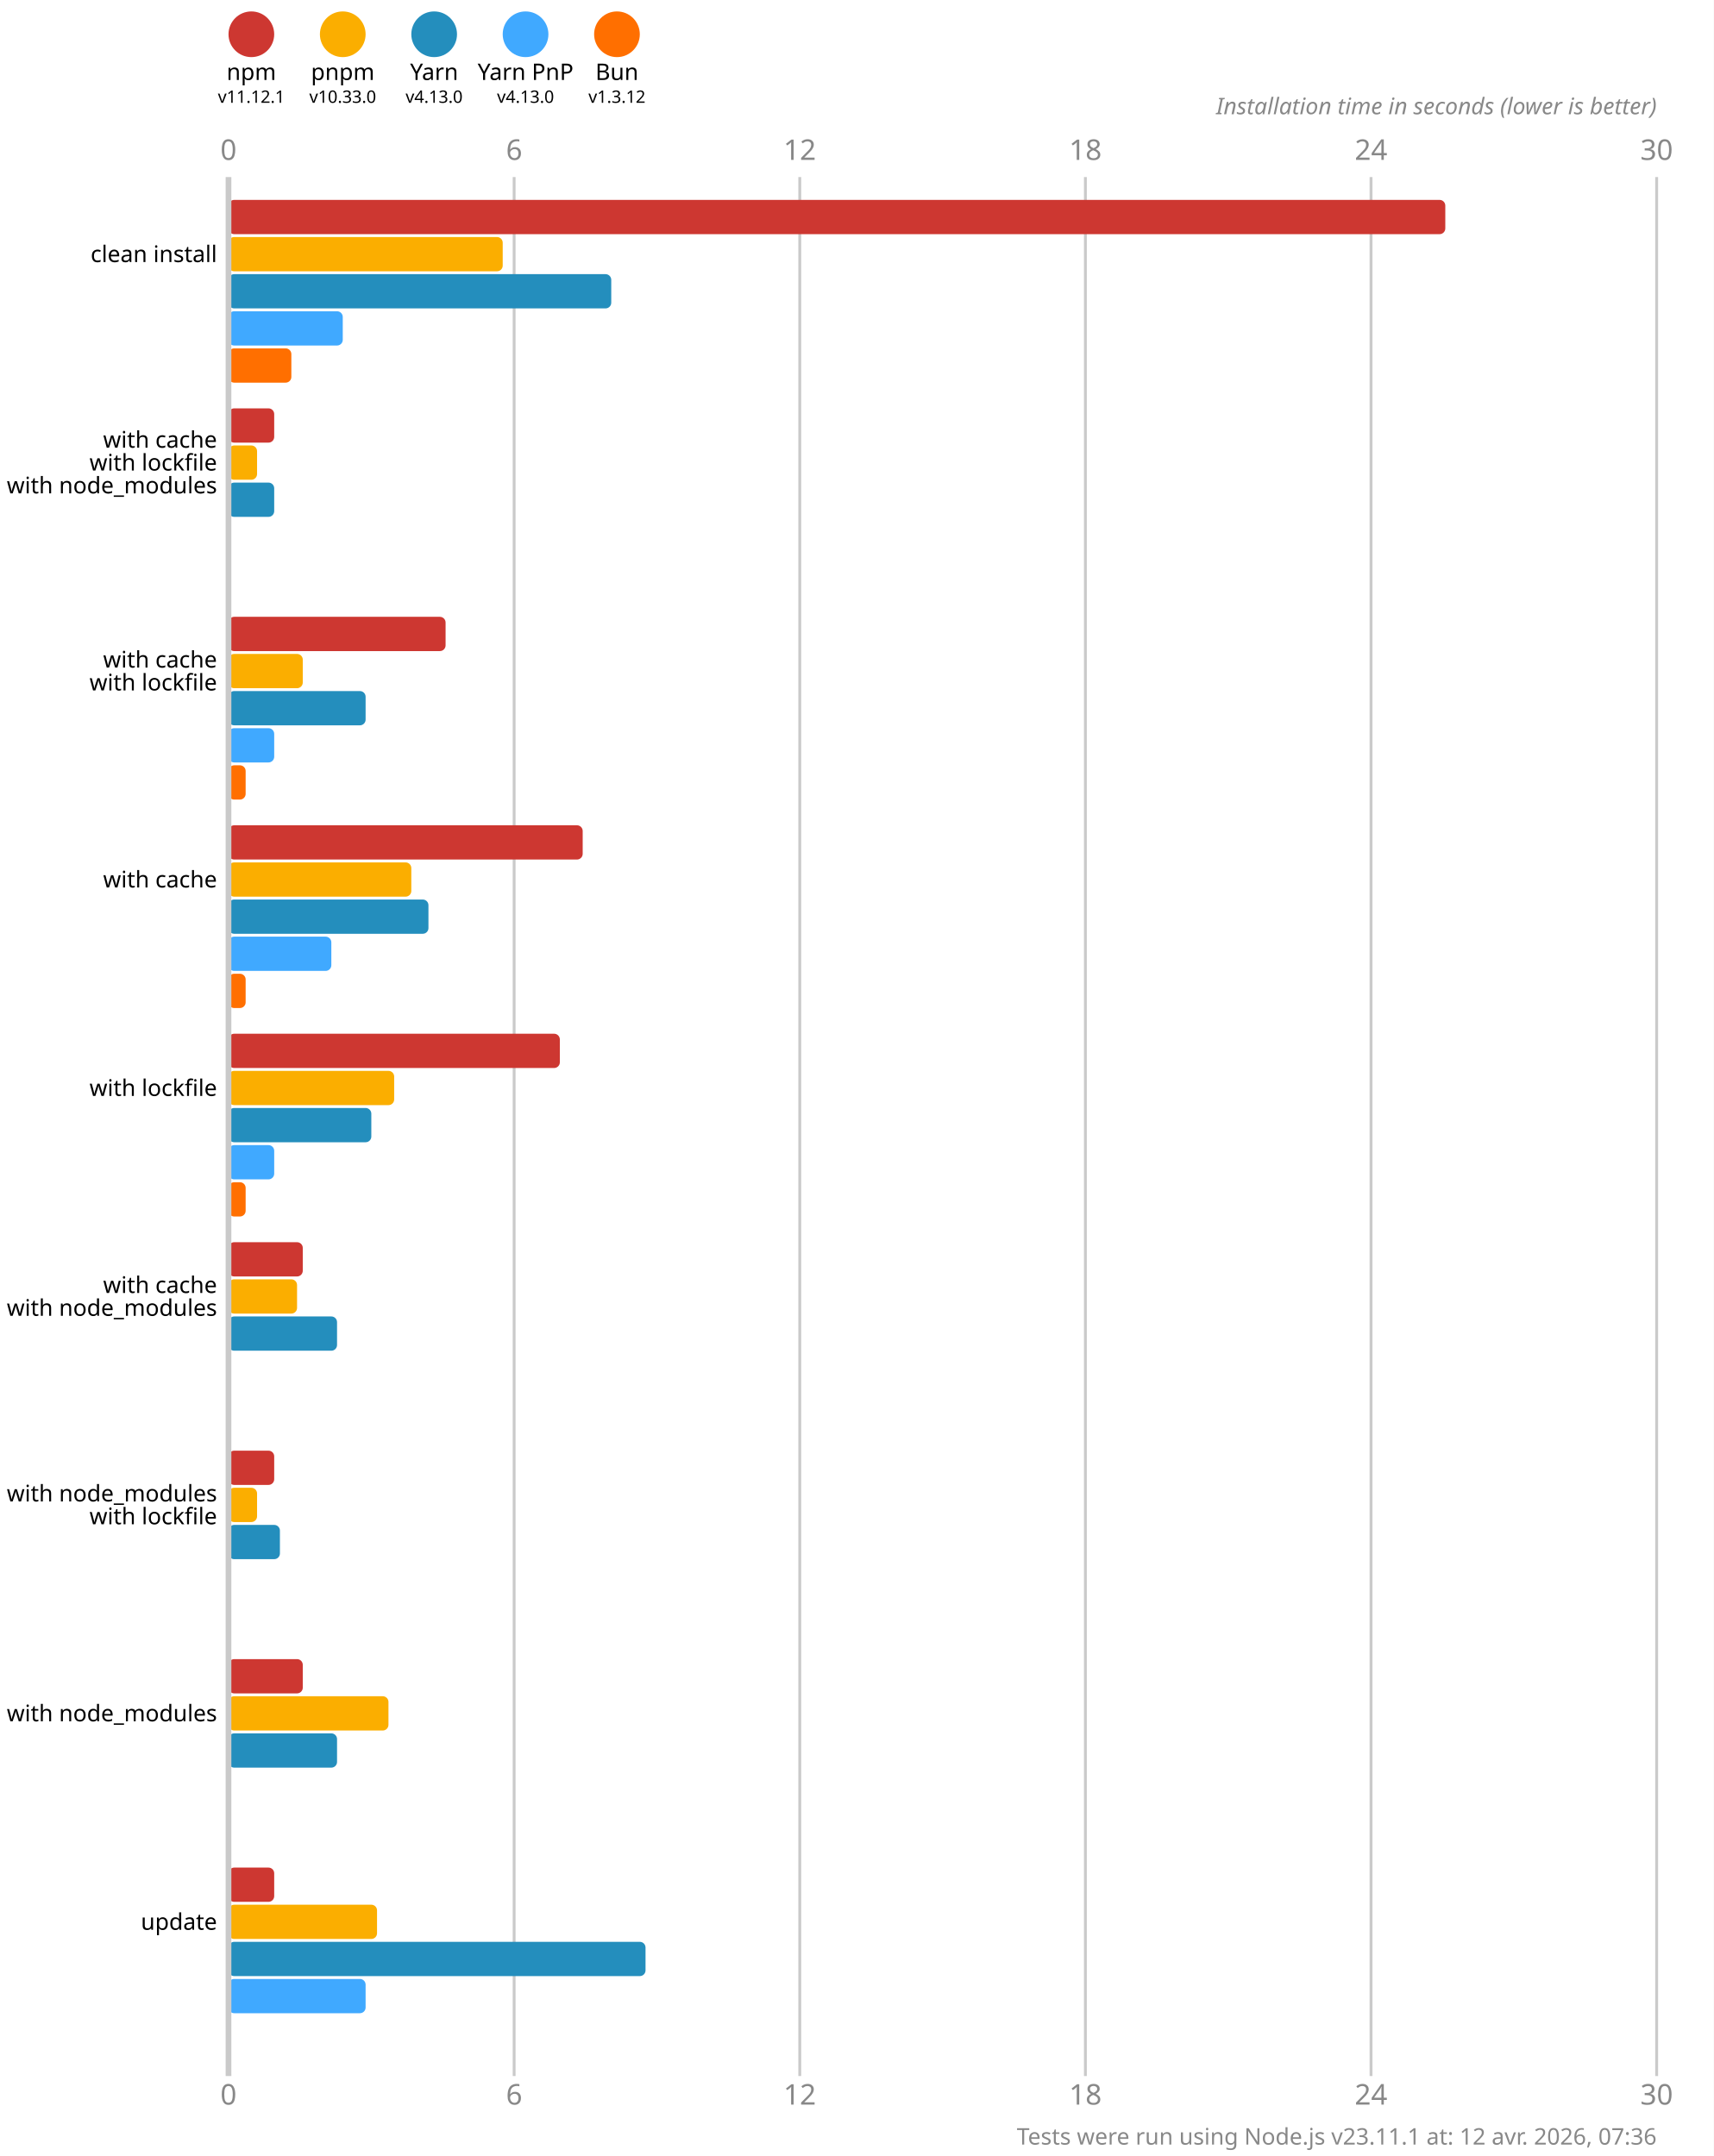
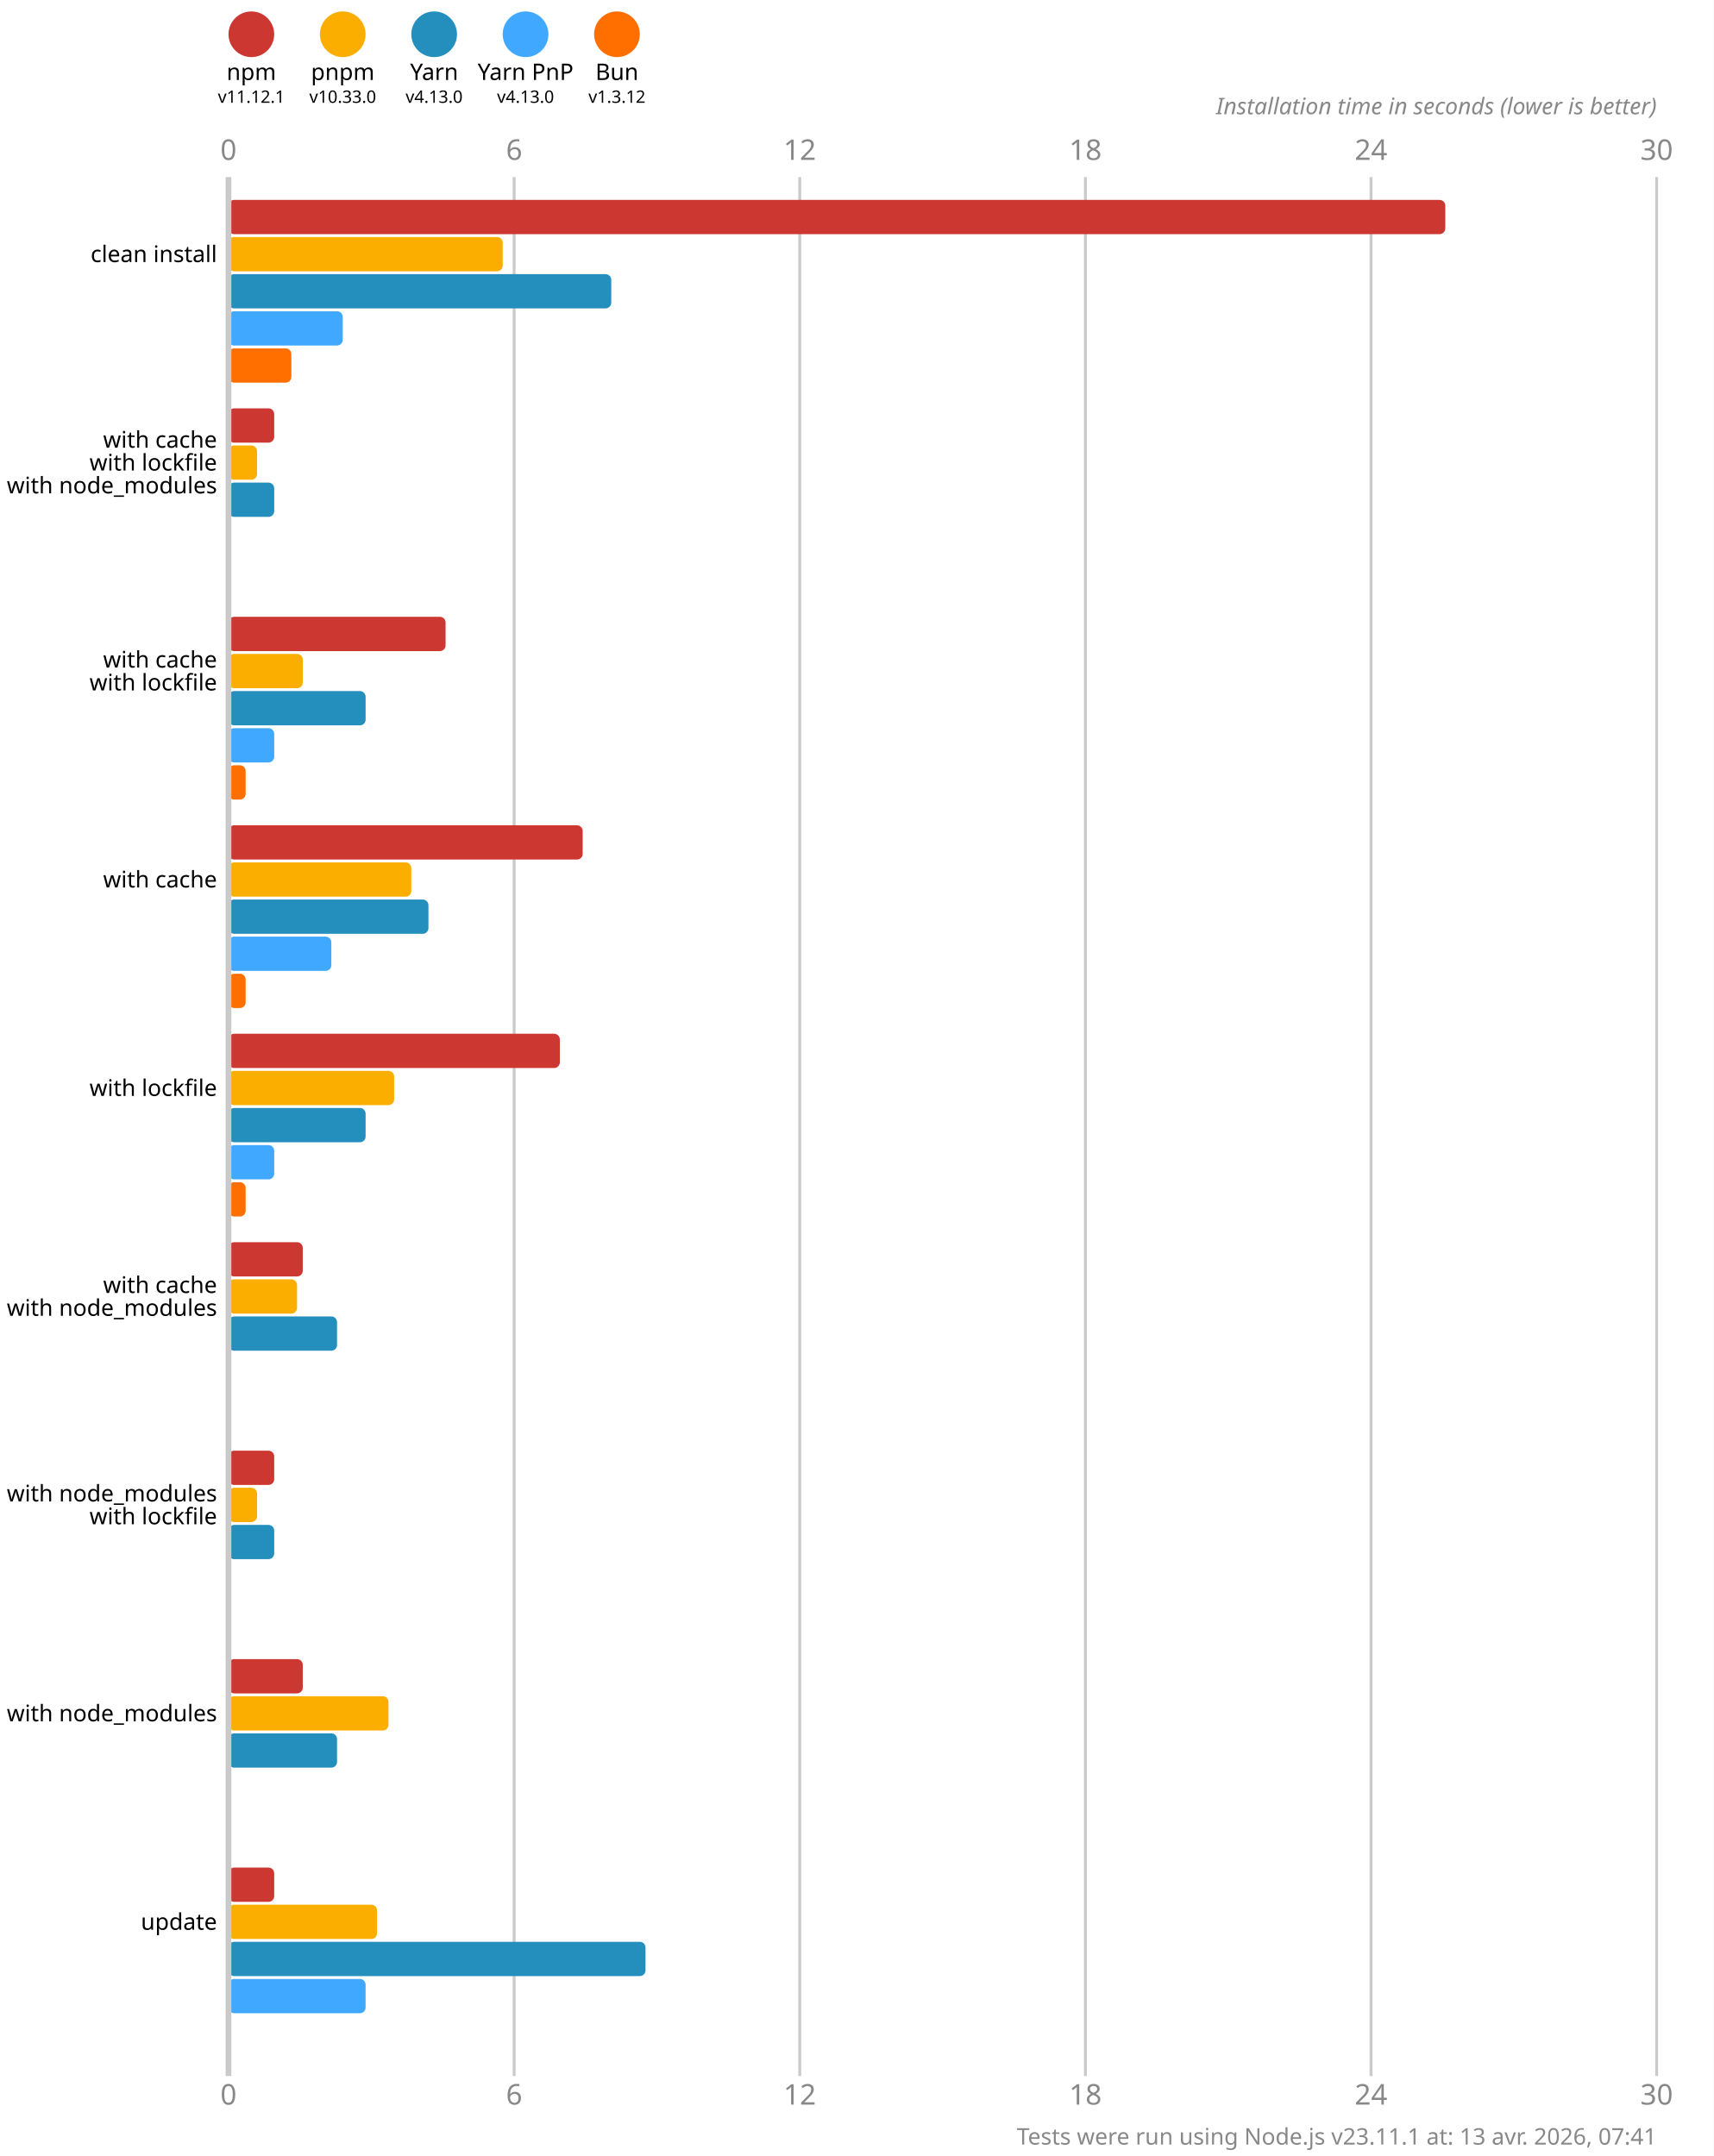
<svg xmlns="http://www.w3.org/2000/svg" version="1.1" viewBox="0 0 300 377.5">
  <style>
    .font { font-family: sans-serif; }
    .s3 { font-size: 3px; }
    .s4 { font-size: 4px; }
    .s5 { font-size: 5px; }
    .line { stroke: #cacaca; }
    .width { stroke-width: 0.5; }
    .text { fill: #888; }
  </style>
  <rect x="0" y="0" width="300" height="377.5" fill="#fff" />
  <circle cx="44" cy="6" r="4" fill="#cd3731" />
  <text x="44" y="14" class="font s4" text-anchor="middle">npm</text>
  <text x="44" y="18" class="font s3" text-anchor="middle">v11.12.1</text>
  <circle cx="60" cy="6" r="4" fill="#fbae00" />
  <text x="60" y="14" class="font s4" text-anchor="middle">pnpm</text>
  <text x="60" y="18" class="font s3" text-anchor="middle">v10.33.0</text>
  <circle cx="76" cy="6" r="4" fill="#248ebd" />
  <text x="76" y="14" class="font s4" text-anchor="middle">Yarn</text>
  <text x="76" y="18" class="font s3" text-anchor="middle">v4.13.0</text>
  <circle cx="92" cy="6" r="4" fill="#40a9ff" />
  <text x="92" y="14" class="font s4" text-anchor="middle">Yarn PnP</text>
  <text x="92" y="18" class="font s3" text-anchor="middle">v4.13.0</text>
  <circle cx="108" cy="6" r="4" fill="#ff6f00" />
  <text x="108" y="14" class="font s4" text-anchor="middle">Bun</text>
  <text x="108" y="18" class="font s3" text-anchor="middle">v1.3.12</text>
  <text x="40" y="28" class="font s5 text" text-anchor="middle">0</text>
  <text x="40" y="368.5" class="font s5 text" text-anchor="middle">0</text>
  <line x1="90" y1="31" x2="90" y2="363.5" class="line width" />
  <text x="90" y="28" class="font s5 text" text-anchor="middle">6</text>
  <text x="90" y="368.5" class="font s5 text" text-anchor="middle">6</text>
  <line x1="140" y1="31" x2="140" y2="363.5" class="line width" />
  <text x="140" y="28" class="font s5 text" text-anchor="middle">12</text>
  <text x="140" y="368.5" class="font s5 text" text-anchor="middle">12</text>
  <line x1="190" y1="31" x2="190" y2="363.5" class="line width" />
  <text x="190" y="28" class="font s5 text" text-anchor="middle">18</text>
  <text x="190" y="368.5" class="font s5 text" text-anchor="middle">18</text>
  <line x1="240" y1="31" x2="240" y2="363.5" class="line width" />
  <text x="240" y="28" class="font s5 text" text-anchor="middle">24</text>
  <text x="240" y="368.5" class="font s5 text" text-anchor="middle">24</text>
  <line x1="290" y1="31" x2="290" y2="363.5" class="line width" />
  <text x="290" y="28" class="font s5 text" text-anchor="middle">30</text>
  <text x="290" y="368.5" class="font s5 text" text-anchor="middle">30</text>
  <text x="290" y="20" class="font s4 text" font-style="italic" text-anchor="end">Installation time in seconds (lower is better)</text>
  <rect x="40" y="35" width="213" height="6" fill="#cd3731" rx="1" ry="1" />
  <rect x="40" y="41.5" width="48" height="6" fill="#fbae00" rx="1" ry="1" />
  <rect x="40" y="48" width="67" height="6" fill="#248ebd" rx="1" ry="1" />
  <rect x="40" y="54.5" width="20" height="6" fill="#40a9ff" rx="1" ry="1" />
  <rect x="40" y="61" width="11" height="6" fill="#ff6f00" rx="1" ry="1" />
  <rect x="40" y="71.5" width="8" height="6" fill="#cd3731" rx="1" ry="1" />
  <rect x="40" y="78" width="5" height="6" fill="#fbae00" rx="1" ry="1" />
  <rect x="40" y="84.5" width="8" height="6" fill="#248ebd" rx="1" ry="1" />
  <rect x="40" y="91" width="0" height="6" fill="#40a9ff" rx="1" ry="1" />
  <rect x="40" y="97.5" width="0" height="6" fill="#ff6f00" rx="1" ry="1" />
  <rect x="40" y="108" width="38" height="6" fill="#cd3731" rx="1" ry="1" />
  <rect x="40" y="114.5" width="13" height="6" fill="#fbae00" rx="1" ry="1" />
  <rect x="40" y="121" width="24" height="6" fill="#248ebd" rx="1" ry="1" />
  <rect x="40" y="127.5" width="8" height="6" fill="#40a9ff" rx="1" ry="1" />
  <rect x="40" y="134" width="3" height="6" fill="#ff6f00" rx="1" ry="1" />
  <rect x="40" y="144.5" width="62" height="6" fill="#cd3731" rx="1" ry="1" />
  <rect x="40" y="151" width="32" height="6" fill="#fbae00" rx="1" ry="1" />
  <rect x="40" y="157.5" width="35" height="6" fill="#248ebd" rx="1" ry="1" />
  <rect x="40" y="164" width="18" height="6" fill="#40a9ff" rx="1" ry="1" />
  <rect x="40" y="170.5" width="3" height="6" fill="#ff6f00" rx="1" ry="1" />
  <rect x="40" y="181" width="58" height="6" fill="#cd3731" rx="1" ry="1" />
  <rect x="40" y="187.5" width="29" height="6" fill="#fbae00" rx="1" ry="1" />
-   <rect x="40" y="194" width="25" height="6" fill="#248ebd" rx="1" ry="1" />
+   <rect x="40" y="194" width="24" height="6" fill="#248ebd" rx="1" ry="1" />
  <rect x="40" y="200.5" width="8" height="6" fill="#40a9ff" rx="1" ry="1" />
  <rect x="40" y="207" width="3" height="6" fill="#ff6f00" rx="1" ry="1" />
  <rect x="40" y="217.5" width="13" height="6" fill="#cd3731" rx="1" ry="1" />
  <rect x="40" y="224" width="12" height="6" fill="#fbae00" rx="1" ry="1" />
  <rect x="40" y="230.5" width="19" height="6" fill="#248ebd" rx="1" ry="1" />
  <rect x="40" y="237" width="0" height="6" fill="#40a9ff" rx="1" ry="1" />
  <rect x="40" y="243.5" width="0" height="6" fill="#ff6f00" rx="1" ry="1" />
  <rect x="40" y="254" width="8" height="6" fill="#cd3731" rx="1" ry="1" />
  <rect x="40" y="260.5" width="5" height="6" fill="#fbae00" rx="1" ry="1" />
-   <rect x="40" y="267" width="9" height="6" fill="#248ebd" rx="1" ry="1" />
+   <rect x="40" y="267" width="8" height="6" fill="#248ebd" rx="1" ry="1" />
  <rect x="40" y="273.5" width="0" height="6" fill="#40a9ff" rx="1" ry="1" />
  <rect x="40" y="280" width="0" height="6" fill="#ff6f00" rx="1" ry="1" />
  <rect x="40" y="290.5" width="13" height="6" fill="#cd3731" rx="1" ry="1" />
  <rect x="40" y="297" width="28" height="6" fill="#fbae00" rx="1" ry="1" />
  <rect x="40" y="303.5" width="19" height="6" fill="#248ebd" rx="1" ry="1" />
  <rect x="40" y="310" width="0" height="6" fill="#40a9ff" rx="1" ry="1" />
  <rect x="40" y="316.5" width="0" height="6" fill="#ff6f00" rx="1" ry="1" />
  <rect x="40" y="327" width="8" height="6" fill="#cd3731" rx="1" ry="1" />
  <rect x="40" y="333.5" width="26" height="6" fill="#fbae00" rx="1" ry="1" />
  <rect x="40" y="340" width="73" height="6" fill="#248ebd" rx="1" ry="1" />
  <rect x="40" y="346.5" width="24" height="6" fill="#40a9ff" rx="1" ry="1" />
  <rect x="40" y="353" width="0" height="6" fill="#ff6f00" rx="1" ry="1" />
  <line x1="40" y1="31" x2="40" y2="363.5" class="line" />
  <text x="38" y="44.5" class="font s4" dominant-baseline="middle" text-anchor="end">clean install</text>
  <text x="38" y="77" class="font s4" dominant-baseline="middle" text-anchor="end">with cache</text>
  <text x="38" y="81" class="font s4" dominant-baseline="middle" text-anchor="end">with lockfile</text>
  <text x="38" y="85" class="font s4" dominant-baseline="middle" text-anchor="end">with node_modules</text>
  <text x="38" y="115.5" class="font s4" dominant-baseline="middle" text-anchor="end">with cache</text>
  <text x="38" y="119.5" class="font s4" dominant-baseline="middle" text-anchor="end">with lockfile</text>
  <text x="38" y="154" class="font s4" dominant-baseline="middle" text-anchor="end">with cache</text>
  <text x="38" y="190.5" class="font s4" dominant-baseline="middle" text-anchor="end">with lockfile</text>
  <text x="38" y="225" class="font s4" dominant-baseline="middle" text-anchor="end">with cache</text>
  <text x="38" y="229" class="font s4" dominant-baseline="middle" text-anchor="end">with node_modules</text>
  <text x="38" y="261.5" class="font s4" dominant-baseline="middle" text-anchor="end">with node_modules</text>
  <text x="38" y="265.5" class="font s4" dominant-baseline="middle" text-anchor="end">with lockfile</text>
  <text x="38" y="300" class="font s4" dominant-baseline="middle" text-anchor="end">with node_modules</text>
  <text x="38" y="336.5" class="font s4" dominant-baseline="middle" text-anchor="end">update</text>
-   <text x="290" y="375.5" class="font s4 text" text-anchor="end">Tests were run using Node.js v23.11.1 at: 12 avr. 2026, 07:36</text>
+   <text x="290" y="375.5" class="font s4 text" text-anchor="end">Tests were run using Node.js v23.11.1 at: 13 avr. 2026, 07:41</text>
</svg>
